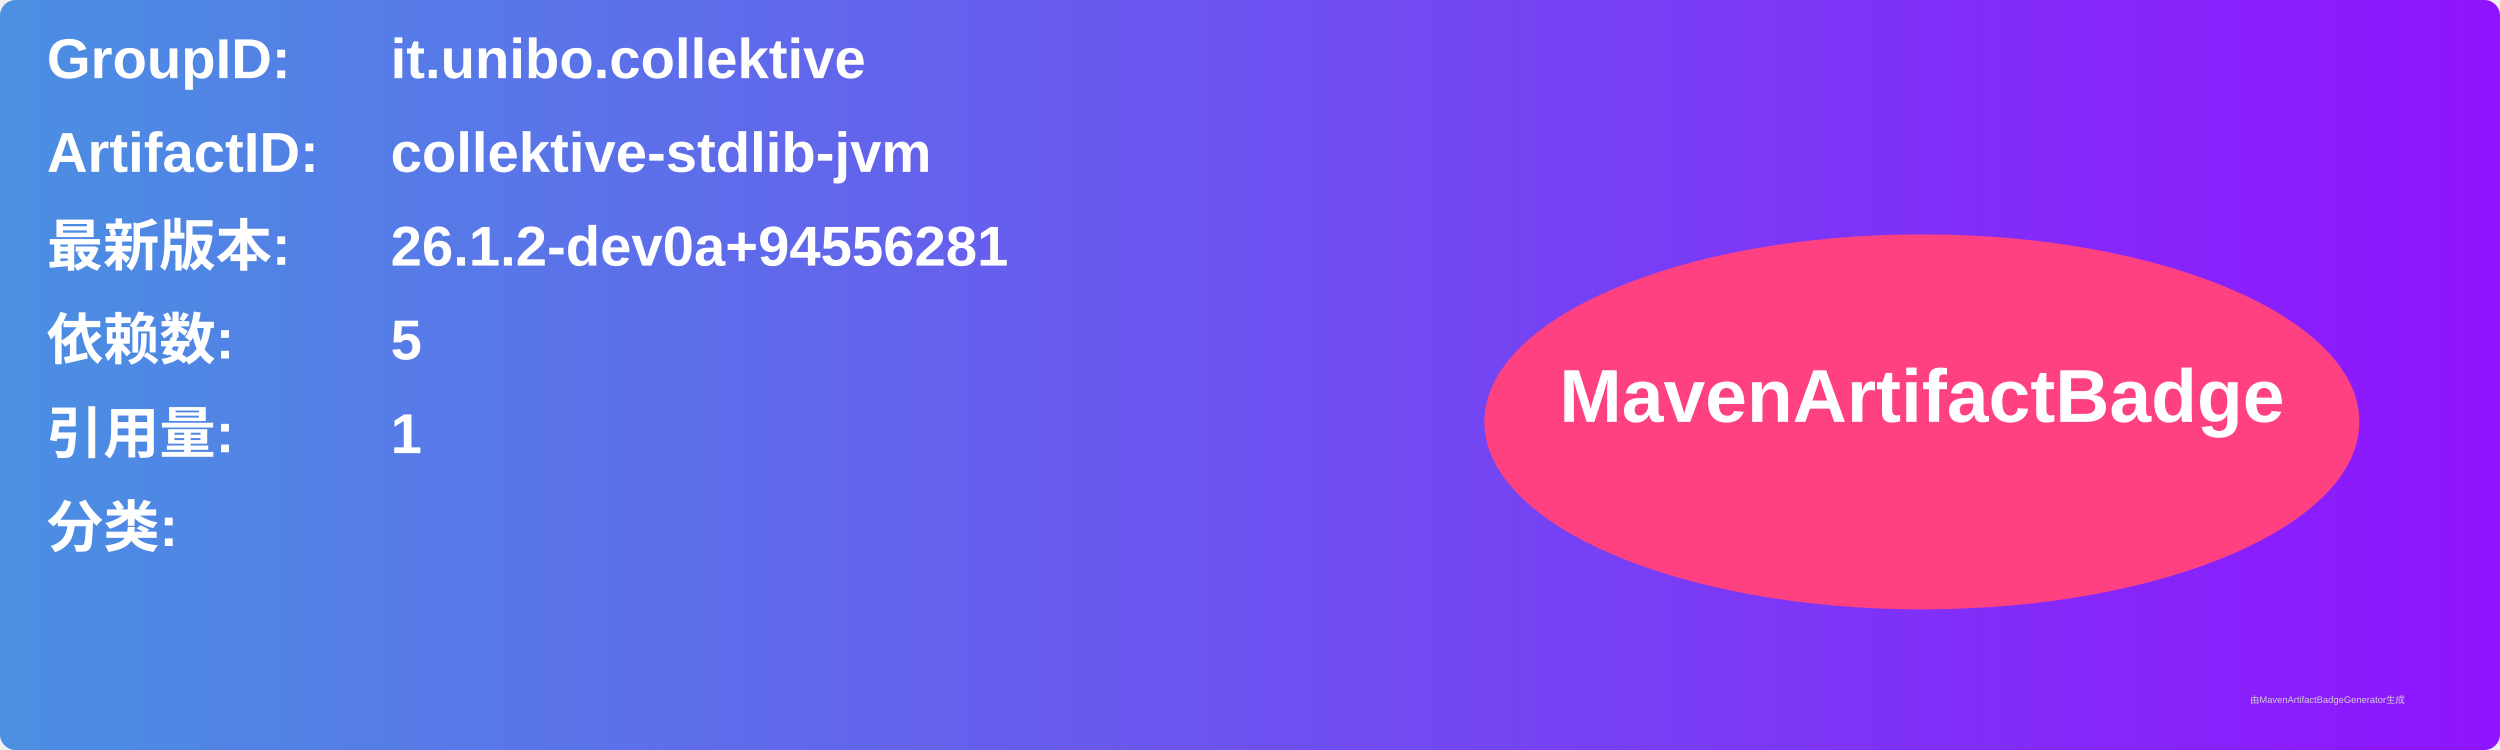
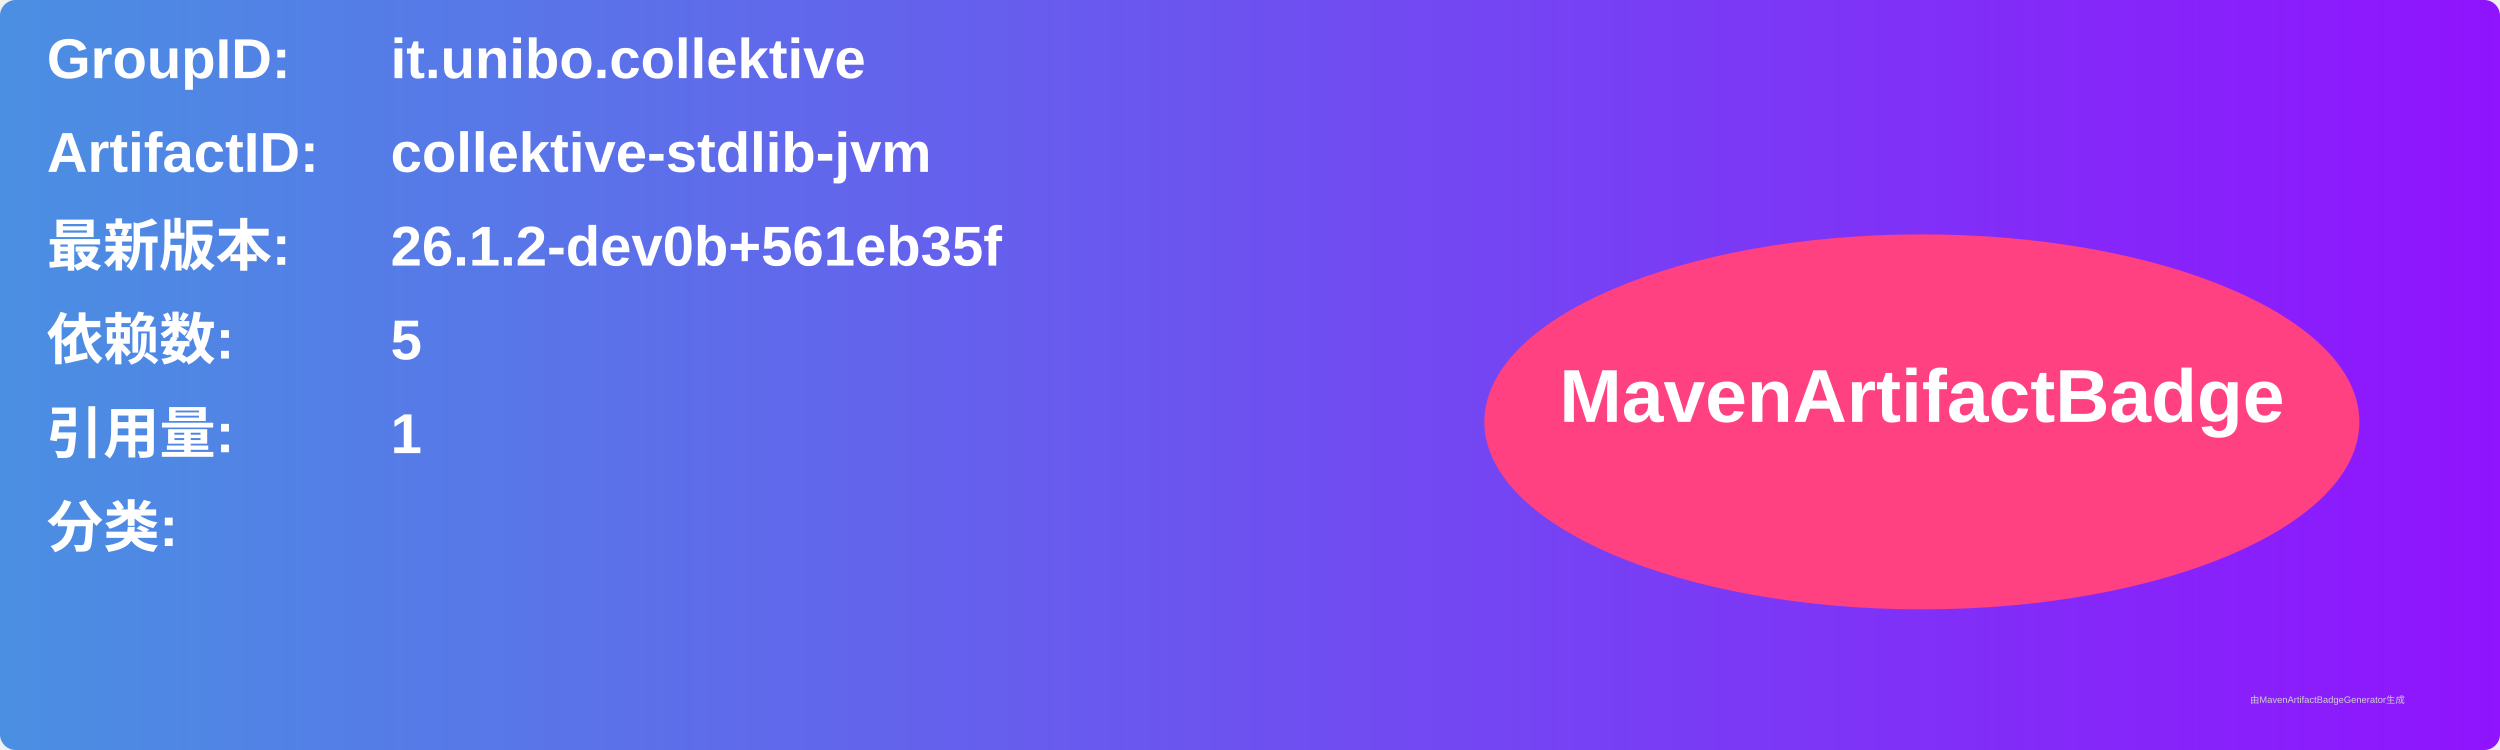
<svg xmlns="http://www.w3.org/2000/svg" width="800" height="240" viewBox="0 0 800 240">
  <linearGradient id="grad" x1="0%" y1="0%" x2="100%" y2="0%">
    <stop offset="0%" stop-color="#4a90e2" />
    <stop offset="100%" stop-color="#9013fe" />
  </linearGradient>
  <rect width="100%" height="100%" rx="5" ry="5" fill="url(#grad)" />
  <g transform="translate(15, 15)">
    <text x="0" y="10" font-family="Arial" font-size="18" fill="white" font-weight="bold" width="260">GroupID:</text>
    <text x="110" y="10" font-family="Arial" font-size="18" fill="white" font-weight="bold" width="460">it.unibo.collektive</text>
    <text x="0" y="40" font-family="Arial" font-size="18" fill="white" font-weight="bold" width="260">ArtifactID:</text>
    <text x="110" y="40" font-family="Arial" font-size="18" fill="white" font-weight="bold" width="460">collektive-stdlib-jvm</text>
    <text x="0" y="70" font-family="Arial" font-size="18" fill="white" font-weight="bold">最新版本:</text>
    <text x="110" y="70" font-family="Arial" font-size="18" fill="white" font-weight="bold">
-       <tspan font-weight="bold">26.1.2-dev0a+94556281</tspan>
+       <tspan font-weight="bold">26.1.2-dev0b+561eb35f</tspan>
    </text>
    <text x="0" y="100" font-family="Arial" font-size="18" fill="white" font-weight="bold">依赖数: </text>
    <text x="110" y="100" font-family="Arial" font-size="18" fill="white">
      <tspan font-weight="bold">5</tspan>
    </text>
    <text x="0" y="130" font-family="Arial" font-size="18" fill="white" font-weight="bold">引用量: </text>
    <text x="110" y="130" font-family="Arial" font-size="18" fill="white">
      <tspan font-weight="bold">1</tspan>
    </text>
    <text x="0" y="160" font-family="Arial" font-size="18" fill="white" font-weight="bold">分类:</text>
    <text x="10" y="190" font-family="Arial" font-size="10" fill="white">
      <tspan font-weight="bold" />
    </text>
    <ellipse cx="600" cy="120" rx="140" ry="60" fill="#ff4081" />
    <text x="600" y="120" text-anchor="middle" font-family="Arial" font-size="24" fill="white" font-weight="bold">MavenArtifactBadge</text>
  </g>
  <text x="720" y="225" font-family="Arial" font-size="3" fill="#d0d0d0">由MavenArtifactBadgeGenerator生成</text>
</svg>
